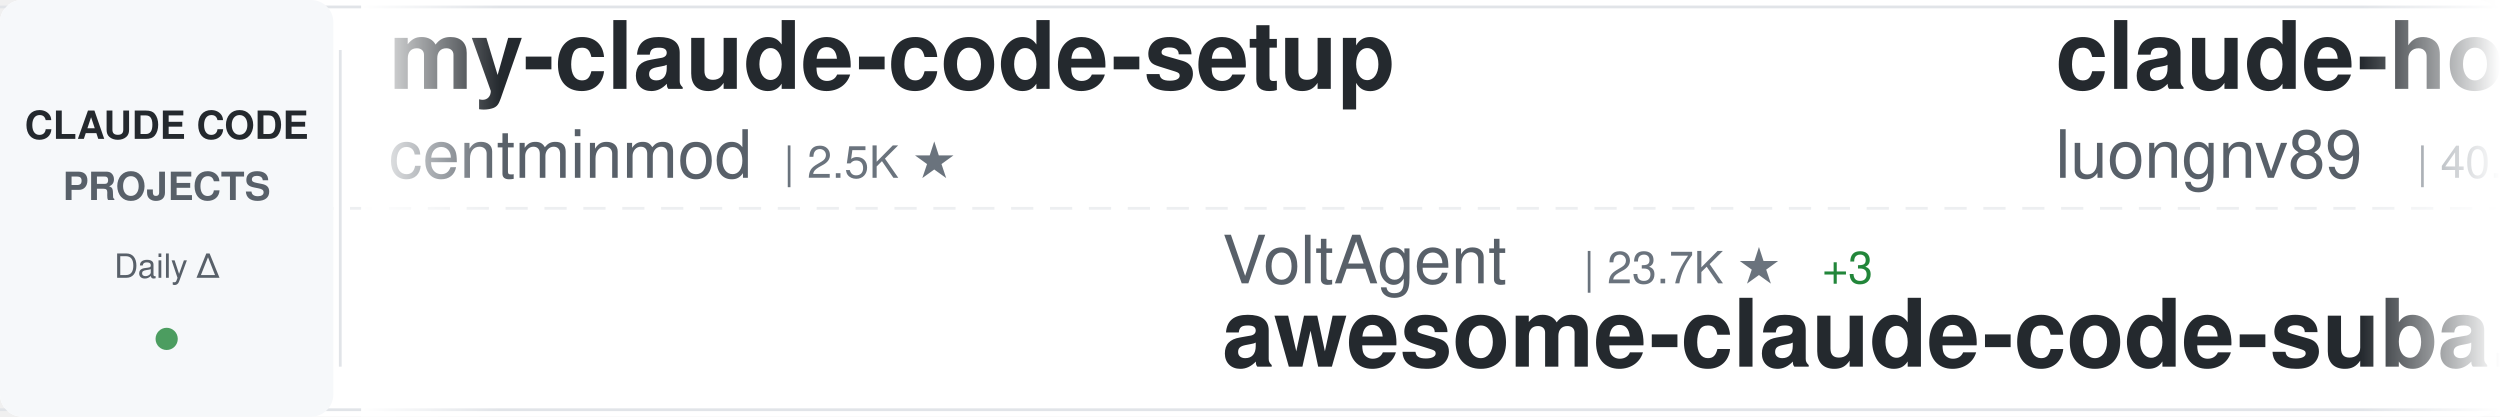
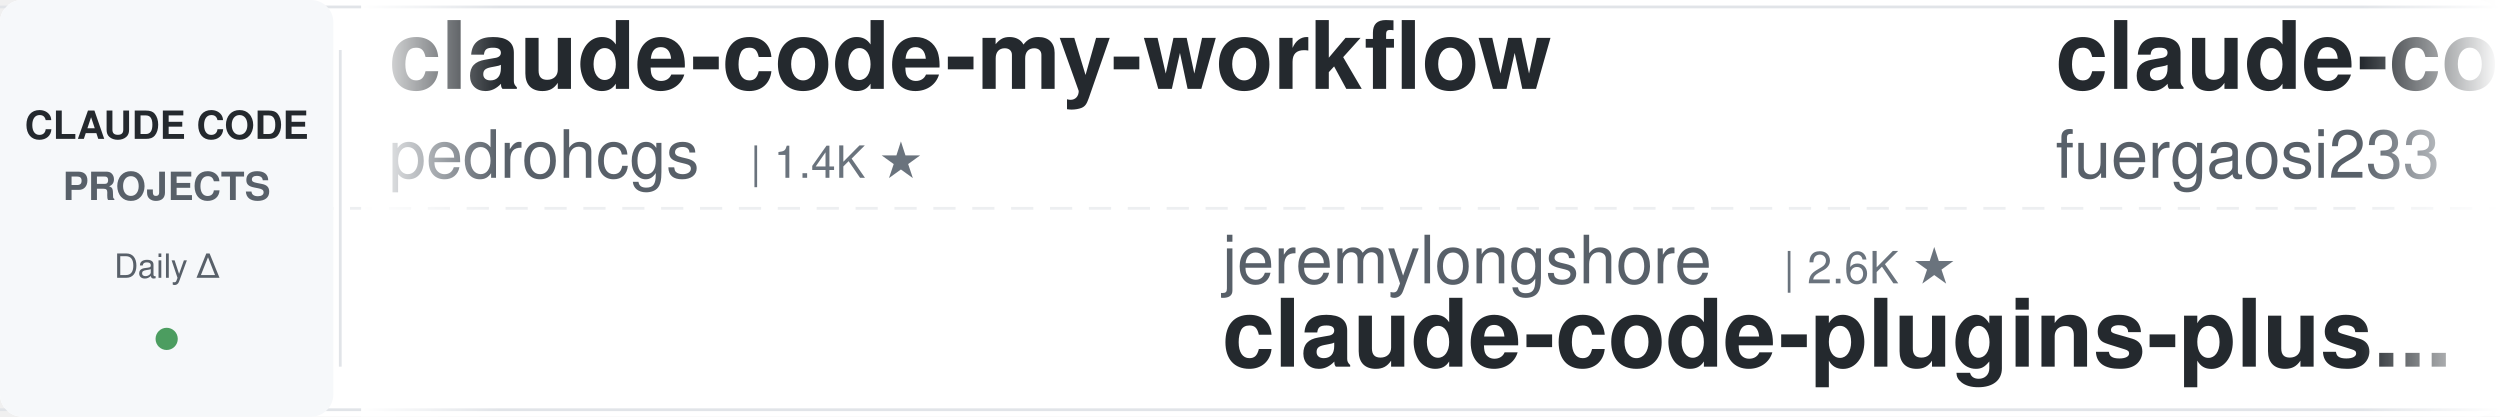
<svg xmlns="http://www.w3.org/2000/svg" width="900" height="150">
  <defs>
    <linearGradient id="awesomeLeftFade" x1="0%" y1="0%" x2="100%" y2="0%">
      <stop offset="0%" style="stop-color:#ffffff;stop-opacity:1" />
      <stop offset="100%" style="stop-color:#ffffff;stop-opacity:0" />
    </linearGradient>
    <linearGradient id="awesomeRightFade" x1="0%" y1="0%" x2="100%" y2="0%">
      <stop offset="0%" style="stop-color:#ffffff;stop-opacity:0" />
      <stop offset="100%" style="stop-color:#ffffff;stop-opacity:1" />
    </linearGradient>
  </defs>
  <rect width="900" height="150" fill="#ffffff" rx="8" />
  <rect x="0" y="2" width="900" height="1" fill="#e1e4e8" />
  <rect x="0" y="147" width="900" height="1" fill="#e1e4e8" />
  <line x1="0" y1="75" x2="900" y2="75" stroke="#e1e4e8" stroke-width="1" stroke-dasharray="8 6" opacity="0.6" />
  <rect x="0" y="0" width="120" height="150" fill="#f6f8fa" rx="8" />
  <text x="60" y="50" font-family="-apple-system, BlinkMacSystemFont, 'Segoe UI', Helvetica, Arial, sans-serif" font-size="14" font-weight="600" fill="#24292e" text-anchor="middle">CLAUDE CODE</text>
  <text x="60" y="72" font-family="-apple-system, BlinkMacSystemFont, 'Segoe UI', Helvetica, Arial, sans-serif" font-size="14" font-weight="600" fill="#586069" text-anchor="middle">PROJECTS</text>
  <text x="60" y="100" font-family="-apple-system, BlinkMacSystemFont, 'Segoe UI', Helvetica, Arial, sans-serif" font-size="12" font-weight="500" fill="#586069" text-anchor="middle">Daily Δ</text>
  <circle cx="60" cy="122" r="4" fill="#22863a" opacity="0.8" />
  <rect x="122" y="18" width="1" height="114" fill="#e1e4e8" />
  <clipPath id="awesomeTickerClip">
    <rect x="130" y="0" width="770" height="150" />
  </clipPath>
  <g clip-path="url(#awesomeTickerClip)">
    <g id="awesomeTickerItems">
      <animateTransform attributeName="transform" attributeType="XML" type="translate" from="0 0" to="-3000 0" dur="54s" repeatCount="indefinite" />
      <g transform="translate(0, 0)">
-         <text x="140" y="32" font-family="-apple-system, BlinkMacSystemFont, 'Segoe UI', Helvetica, Arial, sans-serif" font-size="34" font-weight="600" fill="#24292e">my-claude-code-setup</text>
-         <text x="140" y="64" font-family="-apple-system, BlinkMacSystemFont, 'Segoe UI', Helvetica, Arial, sans-serif" font-size="24" font-weight="400" fill="#586069">centminmod</text>
-         <text x="282" y="64" font-family="-apple-system, BlinkMacSystemFont, 'Segoe UI', Helvetica, Arial, sans-serif" font-size="16" font-weight="500" fill="#6a737d">| 2.5K ★</text>
+         <text x="140" y="32" font-family="-apple-system, BlinkMacSystemFont, 'Segoe UI', Helvetica, Arial, sans-serif" font-size="34" font-weight="600" fill="#24292e">claude-code-my-workflow</text>
+         <text x="140" y="64" font-family="-apple-system, BlinkMacSystemFont, 'Segoe UI', Helvetica, Arial, sans-serif" font-size="24" font-weight="400" fill="#586069">pedrohcgs</text>
+         <text x="270" y="64" font-family="-apple-system, BlinkMacSystemFont, 'Segoe UI', Helvetica, Arial, sans-serif" font-size="16" font-weight="500" fill="#6a737d">| 1.4K ★</text>
      </g>
      <g transform="translate(300, 0)">
-         <text x="140" y="102" font-family="-apple-system, BlinkMacSystemFont, 'Segoe UI', Helvetica, Arial, sans-serif" font-size="24" font-weight="400" fill="#586069">VoltAgent</text>
-         <text x="270" y="102" font-family="-apple-system, BlinkMacSystemFont, 'Segoe UI', Helvetica, Arial, sans-serif" font-size="16" font-weight="500" fill="#6a737d">| 23.7K ★</text>
-         <text x="356" y="102" font-family="-apple-system, BlinkMacSystemFont, 'Segoe UI', Helvetica, Arial, sans-serif" font-size="16" font-weight="500" fill="#22863a"> +3</text>
-         <text x="140" y="132" font-family="-apple-system, BlinkMacSystemFont, 'Segoe UI', Helvetica, Arial, sans-serif" font-size="34" font-weight="600" fill="#24292e">awesome-claude-code-suba...</text>
+         <text x="140" y="102" font-family="-apple-system, BlinkMacSystemFont, 'Segoe UI', Helvetica, Arial, sans-serif" font-size="24" font-weight="400" fill="#586069">jeremylongshore</text>
+         <text x="342" y="102" font-family="-apple-system, BlinkMacSystemFont, 'Segoe UI', Helvetica, Arial, sans-serif" font-size="16" font-weight="500" fill="#6a737d">| 2.6K ★</text>
+         <text x="140" y="132" font-family="-apple-system, BlinkMacSystemFont, 'Segoe UI', Helvetica, Arial, sans-serif" font-size="34" font-weight="600" fill="#24292e">claude-code-plugins-plus...</text>
      </g>
      <g transform="translate(600, 0)">
-         <text x="140" y="32" font-family="-apple-system, BlinkMacSystemFont, 'Segoe UI', Helvetica, Arial, sans-serif" font-size="34" font-weight="600" fill="#24292e">claude-howto</text>
-         <text x="140" y="64" font-family="-apple-system, BlinkMacSystemFont, 'Segoe UI', Helvetica, Arial, sans-serif" font-size="24" font-weight="400" fill="#586069">luongnv89</text>
-         <text x="270" y="64" font-family="-apple-system, BlinkMacSystemFont, 'Segoe UI', Helvetica, Arial, sans-serif" font-size="16" font-weight="500" fill="#6a737d">| 40.6K ★</text>
-         <text x="356" y="64" font-family="-apple-system, BlinkMacSystemFont, 'Segoe UI', Helvetica, Arial, sans-serif" font-size="16" font-weight="500" fill="#22863a"> +5</text>
+         <text x="140" y="32" font-family="-apple-system, BlinkMacSystemFont, 'Segoe UI', Helvetica, Arial, sans-serif" font-size="34" font-weight="600" fill="#24292e">claude-code-proxy</text>
+         <text x="140" y="64" font-family="-apple-system, BlinkMacSystemFont, 'Segoe UI', Helvetica, Arial, sans-serif" font-size="24" font-weight="400" fill="#586069">fuergaosi233</text>
+         <text x="306" y="64" font-family="-apple-system, BlinkMacSystemFont, 'Segoe UI', Helvetica, Arial, sans-serif" font-size="16" font-weight="500" fill="#6a737d">| 2.8K ★</text>
+         <text x="383" y="64" font-family="-apple-system, BlinkMacSystemFont, 'Segoe UI', Helvetica, Arial, sans-serif" font-size="16" font-weight="500" fill="#cb2431"> -1</text>
      </g>
      <g transform="translate(900, 0)">
-         <text x="140" y="102" font-family="-apple-system, BlinkMacSystemFont, 'Segoe UI', Helvetica, Arial, sans-serif" font-size="24" font-weight="400" fill="#586069">pedrohcgs</text>
-         <text x="270" y="102" font-family="-apple-system, BlinkMacSystemFont, 'Segoe UI', Helvetica, Arial, sans-serif" font-size="16" font-weight="500" fill="#6a737d">| 1.4K ★</text>
-         <text x="347" y="102" font-family="-apple-system, BlinkMacSystemFont, 'Segoe UI', Helvetica, Arial, sans-serif" font-size="16" font-weight="500" fill="#22863a"> +1</text>
-         <text x="140" y="132" font-family="-apple-system, BlinkMacSystemFont, 'Segoe UI', Helvetica, Arial, sans-serif" font-size="34" font-weight="600" fill="#24292e">claude-code-my-workflow</text>
+         <text x="140" y="102" font-family="-apple-system, BlinkMacSystemFont, 'Segoe UI', Helvetica, Arial, sans-serif" font-size="24" font-weight="400" fill="#586069">multica-ai</text>
+         <text x="282" y="102" font-family="-apple-system, BlinkMacSystemFont, 'Segoe UI', Helvetica, Arial, sans-serif" font-size="16" font-weight="500" fill="#6a737d">| 196.5K ★</text>
+         <text x="377" y="102" font-family="-apple-system, BlinkMacSystemFont, 'Segoe UI', Helvetica, Arial, sans-serif" font-size="16" font-weight="500" fill="#22863a"> +47</text>
+         <text x="140" y="132" font-family="-apple-system, BlinkMacSystemFont, 'Segoe UI', Helvetica, Arial, sans-serif" font-size="34" font-weight="600" fill="#24292e">andrej-karpathy-skills</text>
      </g>
      <g transform="translate(1200, 0)">
-         <text x="140" y="32" font-family="-apple-system, BlinkMacSystemFont, 'Segoe UI', Helvetica, Arial, sans-serif" font-size="34" font-weight="600" fill="#24292e">claude-code-video-toolki...</text>
-         <text x="140" y="64" font-family="-apple-system, BlinkMacSystemFont, 'Segoe UI', Helvetica, Arial, sans-serif" font-size="24" font-weight="400" fill="#586069">digitalsamba</text>
-         <text x="306" y="64" font-family="-apple-system, BlinkMacSystemFont, 'Segoe UI', Helvetica, Arial, sans-serif" font-size="16" font-weight="500" fill="#6a737d">| 1.8K ★</text>
+         <text x="140" y="32" font-family="-apple-system, BlinkMacSystemFont, 'Segoe UI', Helvetica, Arial, sans-serif" font-size="34" font-weight="600" fill="#24292e">awesome-claude-code-suba...</text>
+         <text x="140" y="64" font-family="-apple-system, BlinkMacSystemFont, 'Segoe UI', Helvetica, Arial, sans-serif" font-size="24" font-weight="400" fill="#586069">VoltAgent</text>
+         <text x="270" y="64" font-family="-apple-system, BlinkMacSystemFont, 'Segoe UI', Helvetica, Arial, sans-serif" font-size="16" font-weight="500" fill="#6a737d">| 23.7K ★</text>
+         <text x="356" y="64" font-family="-apple-system, BlinkMacSystemFont, 'Segoe UI', Helvetica, Arial, sans-serif" font-size="16" font-weight="500" fill="#22863a"> +6</text>
      </g>
      <g transform="translate(1500, 0)">
-         <text x="140" y="102" font-family="-apple-system, BlinkMacSystemFont, 'Segoe UI', Helvetica, Arial, sans-serif" font-size="24" font-weight="400" fill="#586069">ChrisWiles</text>
-         <text x="282" y="102" font-family="-apple-system, BlinkMacSystemFont, 'Segoe UI', Helvetica, Arial, sans-serif" font-size="16" font-weight="500" fill="#6a737d">| 6.0K ★</text>
-         <text x="140" y="132" font-family="-apple-system, BlinkMacSystemFont, 'Segoe UI', Helvetica, Arial, sans-serif" font-size="34" font-weight="600" fill="#24292e">claude-code-showcase</text>
+         <text x="140" y="102" font-family="-apple-system, BlinkMacSystemFont, 'Segoe UI', Helvetica, Arial, sans-serif" font-size="24" font-weight="400" fill="#586069">ponponon</text>
+         <text x="258" y="102" font-family="-apple-system, BlinkMacSystemFont, 'Segoe UI', Helvetica, Arial, sans-serif" font-size="16" font-weight="500" fill="#6a737d">| 2.3K ★</text>
+         <text x="140" y="132" font-family="-apple-system, BlinkMacSystemFont, 'Segoe UI', Helvetica, Arial, sans-serif" font-size="34" font-weight="600" fill="#24292e">claude_code_src</text>
      </g>
      <g transform="translate(1800, 0)">
-         <text x="140" y="32" font-family="-apple-system, BlinkMacSystemFont, 'Segoe UI', Helvetica, Arial, sans-serif" font-size="34" font-weight="600" fill="#24292e">sc-claude-code-files</text>
-         <text x="140" y="64" font-family="-apple-system, BlinkMacSystemFont, 'Segoe UI', Helvetica, Arial, sans-serif" font-size="24" font-weight="400" fill="#586069">https-deeplearning-ai</text>
-         <text x="414" y="64" font-family="-apple-system, BlinkMacSystemFont, 'Segoe UI', Helvetica, Arial, sans-serif" font-size="16" font-weight="500" fill="#6a737d">| 536 ★</text>
+         <text x="140" y="32" font-family="-apple-system, BlinkMacSystemFont, 'Segoe UI', Helvetica, Arial, sans-serif" font-size="34" font-weight="600" fill="#24292e">claude-code-hub</text>
+         <text x="140" y="64" font-family="-apple-system, BlinkMacSystemFont, 'Segoe UI', Helvetica, Arial, sans-serif" font-size="24" font-weight="400" fill="#586069">ding113</text>
+         <text x="246" y="64" font-family="-apple-system, BlinkMacSystemFont, 'Segoe UI', Helvetica, Arial, sans-serif" font-size="16" font-weight="500" fill="#6a737d">| 3.3K ★</text>
+         <text x="323" y="64" font-family="-apple-system, BlinkMacSystemFont, 'Segoe UI', Helvetica, Arial, sans-serif" font-size="16" font-weight="500" fill="#cb2431"> -1</text>
      </g>
      <g transform="translate(2100, 0)">
-         <text x="140" y="102" font-family="-apple-system, BlinkMacSystemFont, 'Segoe UI', Helvetica, Arial, sans-serif" font-size="24" font-weight="400" fill="#586069">pengchengneo</text>
-         <text x="306" y="102" font-family="-apple-system, BlinkMacSystemFont, 'Segoe UI', Helvetica, Arial, sans-serif" font-size="16" font-weight="500" fill="#6a737d">| 1.7K ★</text>
-         <text x="140" y="132" font-family="-apple-system, BlinkMacSystemFont, 'Segoe UI', Helvetica, Arial, sans-serif" font-size="34" font-weight="600" fill="#24292e">Claude-Code</text>
+         <text x="140" y="102" font-family="-apple-system, BlinkMacSystemFont, 'Segoe UI', Helvetica, Arial, sans-serif" font-size="24" font-weight="400" fill="#586069">shareAI-lab</text>
+         <text x="294" y="102" font-family="-apple-system, BlinkMacSystemFont, 'Segoe UI', Helvetica, Arial, sans-serif" font-size="16" font-weight="500" fill="#6a737d">| 72.3K ★</text>
+         <text x="380" y="102" font-family="-apple-system, BlinkMacSystemFont, 'Segoe UI', Helvetica, Arial, sans-serif" font-size="16" font-weight="500" fill="#22863a"> +19</text>
+         <text x="140" y="132" font-family="-apple-system, BlinkMacSystemFont, 'Segoe UI', Helvetica, Arial, sans-serif" font-size="34" font-weight="600" fill="#24292e">learn-claude-code</text>
      </g>
      <g transform="translate(2400, 0)">
-         <text x="140" y="32" font-family="-apple-system, BlinkMacSystemFont, 'Segoe UI', Helvetica, Arial, sans-serif" font-size="34" font-weight="600" fill="#24292e">Claude-Code-Usage-Monito...</text>
-         <text x="140" y="64" font-family="-apple-system, BlinkMacSystemFont, 'Segoe UI', Helvetica, Arial, sans-serif" font-size="24" font-weight="400" fill="#586069">Maciek-roboblog</text>
-         <text x="342" y="64" font-family="-apple-system, BlinkMacSystemFont, 'Segoe UI', Helvetica, Arial, sans-serif" font-size="16" font-weight="500" fill="#6a737d">| 8.5K ★</text>
-         <text x="419" y="64" font-family="-apple-system, BlinkMacSystemFont, 'Segoe UI', Helvetica, Arial, sans-serif" font-size="16" font-weight="500" fill="#22863a"> +1</text>
+         <text x="140" y="32" font-family="-apple-system, BlinkMacSystemFont, 'Segoe UI', Helvetica, Arial, sans-serif" font-size="34" font-weight="600" fill="#24292e">awesome-claude-code-tool...</text>
+         <text x="140" y="64" font-family="-apple-system, BlinkMacSystemFont, 'Segoe UI', Helvetica, Arial, sans-serif" font-size="24" font-weight="400" fill="#586069">rohitg00</text>
+         <text x="258" y="64" font-family="-apple-system, BlinkMacSystemFont, 'Segoe UI', Helvetica, Arial, sans-serif" font-size="16" font-weight="500" fill="#6a737d">| 2.4K ★</text>
+         <text x="335" y="64" font-family="-apple-system, BlinkMacSystemFont, 'Segoe UI', Helvetica, Arial, sans-serif" font-size="16" font-weight="500" fill="#22863a"> +3</text>
      </g>
      <g transform="translate(2700, 0)">
-         <text x="140" y="102" font-family="-apple-system, BlinkMacSystemFont, 'Segoe UI', Helvetica, Arial, sans-serif" font-size="24" font-weight="400" fill="#586069">Piebald-AI</text>
-         <text x="282" y="102" font-family="-apple-system, BlinkMacSystemFont, 'Segoe UI', Helvetica, Arial, sans-serif" font-size="16" font-weight="500" fill="#6a737d">| 12.0K ★</text>
-         <text x="368" y="102" font-family="-apple-system, BlinkMacSystemFont, 'Segoe UI', Helvetica, Arial, sans-serif" font-size="16" font-weight="500" fill="#22863a"> +4</text>
-         <text x="140" y="132" font-family="-apple-system, BlinkMacSystemFont, 'Segoe UI', Helvetica, Arial, sans-serif" font-size="34" font-weight="600" fill="#24292e">claude-code-system-promp...</text>
+         <text x="140" y="102" font-family="-apple-system, BlinkMacSystemFont, 'Segoe UI', Helvetica, Arial, sans-serif" font-size="24" font-weight="400" fill="#586069">centminmod</text>
+         <text x="282" y="102" font-family="-apple-system, BlinkMacSystemFont, 'Segoe UI', Helvetica, Arial, sans-serif" font-size="16" font-weight="500" fill="#6a737d">| 2.5K ★</text>
+         <text x="140" y="132" font-family="-apple-system, BlinkMacSystemFont, 'Segoe UI', Helvetica, Arial, sans-serif" font-size="34" font-weight="600" fill="#24292e">my-claude-code-setup</text>
      </g>
      <g transform="translate(3000, 0)">
-         <text x="140" y="32" font-family="-apple-system, BlinkMacSystemFont, 'Segoe UI', Helvetica, Arial, sans-serif" font-size="34" font-weight="600" fill="#24292e">my-claude-code-setup</text>
-         <text x="140" y="64" font-family="-apple-system, BlinkMacSystemFont, 'Segoe UI', Helvetica, Arial, sans-serif" font-size="24" font-weight="400" fill="#586069">centminmod</text>
-         <text x="282" y="64" font-family="-apple-system, BlinkMacSystemFont, 'Segoe UI', Helvetica, Arial, sans-serif" font-size="16" font-weight="500" fill="#6a737d">| 2.5K ★</text>
+         <text x="140" y="32" font-family="-apple-system, BlinkMacSystemFont, 'Segoe UI', Helvetica, Arial, sans-serif" font-size="34" font-weight="600" fill="#24292e">claude-code-my-workflow</text>
+         <text x="140" y="64" font-family="-apple-system, BlinkMacSystemFont, 'Segoe UI', Helvetica, Arial, sans-serif" font-size="24" font-weight="400" fill="#586069">pedrohcgs</text>
+         <text x="270" y="64" font-family="-apple-system, BlinkMacSystemFont, 'Segoe UI', Helvetica, Arial, sans-serif" font-size="16" font-weight="500" fill="#6a737d">| 1.4K ★</text>
      </g>
      <g transform="translate(3300, 0)">
-         <text x="140" y="102" font-family="-apple-system, BlinkMacSystemFont, 'Segoe UI', Helvetica, Arial, sans-serif" font-size="24" font-weight="400" fill="#586069">VoltAgent</text>
-         <text x="270" y="102" font-family="-apple-system, BlinkMacSystemFont, 'Segoe UI', Helvetica, Arial, sans-serif" font-size="16" font-weight="500" fill="#6a737d">| 23.7K ★</text>
-         <text x="356" y="102" font-family="-apple-system, BlinkMacSystemFont, 'Segoe UI', Helvetica, Arial, sans-serif" font-size="16" font-weight="500" fill="#22863a"> +3</text>
-         <text x="140" y="132" font-family="-apple-system, BlinkMacSystemFont, 'Segoe UI', Helvetica, Arial, sans-serif" font-size="34" font-weight="600" fill="#24292e">awesome-claude-code-suba...</text>
+         <text x="140" y="102" font-family="-apple-system, BlinkMacSystemFont, 'Segoe UI', Helvetica, Arial, sans-serif" font-size="24" font-weight="400" fill="#586069">jeremylongshore</text>
+         <text x="342" y="102" font-family="-apple-system, BlinkMacSystemFont, 'Segoe UI', Helvetica, Arial, sans-serif" font-size="16" font-weight="500" fill="#6a737d">| 2.6K ★</text>
+         <text x="140" y="132" font-family="-apple-system, BlinkMacSystemFont, 'Segoe UI', Helvetica, Arial, sans-serif" font-size="34" font-weight="600" fill="#24292e">claude-code-plugins-plus...</text>
      </g>
      <g transform="translate(3600, 0)">
-         <text x="140" y="32" font-family="-apple-system, BlinkMacSystemFont, 'Segoe UI', Helvetica, Arial, sans-serif" font-size="34" font-weight="600" fill="#24292e">claude-howto</text>
-         <text x="140" y="64" font-family="-apple-system, BlinkMacSystemFont, 'Segoe UI', Helvetica, Arial, sans-serif" font-size="24" font-weight="400" fill="#586069">luongnv89</text>
-         <text x="270" y="64" font-family="-apple-system, BlinkMacSystemFont, 'Segoe UI', Helvetica, Arial, sans-serif" font-size="16" font-weight="500" fill="#6a737d">| 40.6K ★</text>
-         <text x="356" y="64" font-family="-apple-system, BlinkMacSystemFont, 'Segoe UI', Helvetica, Arial, sans-serif" font-size="16" font-weight="500" fill="#22863a"> +5</text>
+         <text x="140" y="32" font-family="-apple-system, BlinkMacSystemFont, 'Segoe UI', Helvetica, Arial, sans-serif" font-size="34" font-weight="600" fill="#24292e">claude-code-proxy</text>
+         <text x="140" y="64" font-family="-apple-system, BlinkMacSystemFont, 'Segoe UI', Helvetica, Arial, sans-serif" font-size="24" font-weight="400" fill="#586069">fuergaosi233</text>
+         <text x="306" y="64" font-family="-apple-system, BlinkMacSystemFont, 'Segoe UI', Helvetica, Arial, sans-serif" font-size="16" font-weight="500" fill="#6a737d">| 2.8K ★</text>
+         <text x="383" y="64" font-family="-apple-system, BlinkMacSystemFont, 'Segoe UI', Helvetica, Arial, sans-serif" font-size="16" font-weight="500" fill="#cb2431"> -1</text>
      </g>
      <g transform="translate(3900, 0)">
-         <text x="140" y="102" font-family="-apple-system, BlinkMacSystemFont, 'Segoe UI', Helvetica, Arial, sans-serif" font-size="24" font-weight="400" fill="#586069">pedrohcgs</text>
-         <text x="270" y="102" font-family="-apple-system, BlinkMacSystemFont, 'Segoe UI', Helvetica, Arial, sans-serif" font-size="16" font-weight="500" fill="#6a737d">| 1.4K ★</text>
-         <text x="347" y="102" font-family="-apple-system, BlinkMacSystemFont, 'Segoe UI', Helvetica, Arial, sans-serif" font-size="16" font-weight="500" fill="#22863a"> +1</text>
-         <text x="140" y="132" font-family="-apple-system, BlinkMacSystemFont, 'Segoe UI', Helvetica, Arial, sans-serif" font-size="34" font-weight="600" fill="#24292e">claude-code-my-workflow</text>
+         <text x="140" y="102" font-family="-apple-system, BlinkMacSystemFont, 'Segoe UI', Helvetica, Arial, sans-serif" font-size="24" font-weight="400" fill="#586069">multica-ai</text>
+         <text x="282" y="102" font-family="-apple-system, BlinkMacSystemFont, 'Segoe UI', Helvetica, Arial, sans-serif" font-size="16" font-weight="500" fill="#6a737d">| 196.5K ★</text>
+         <text x="377" y="102" font-family="-apple-system, BlinkMacSystemFont, 'Segoe UI', Helvetica, Arial, sans-serif" font-size="16" font-weight="500" fill="#22863a"> +47</text>
+         <text x="140" y="132" font-family="-apple-system, BlinkMacSystemFont, 'Segoe UI', Helvetica, Arial, sans-serif" font-size="34" font-weight="600" fill="#24292e">andrej-karpathy-skills</text>
      </g>
    </g>
  </g>
  <rect x="130" y="0" width="50" height="150" fill="url(#awesomeLeftFade)" />
  <rect x="850" y="0" width="50" height="150" fill="url(#awesomeRightFade)" />
</svg>
